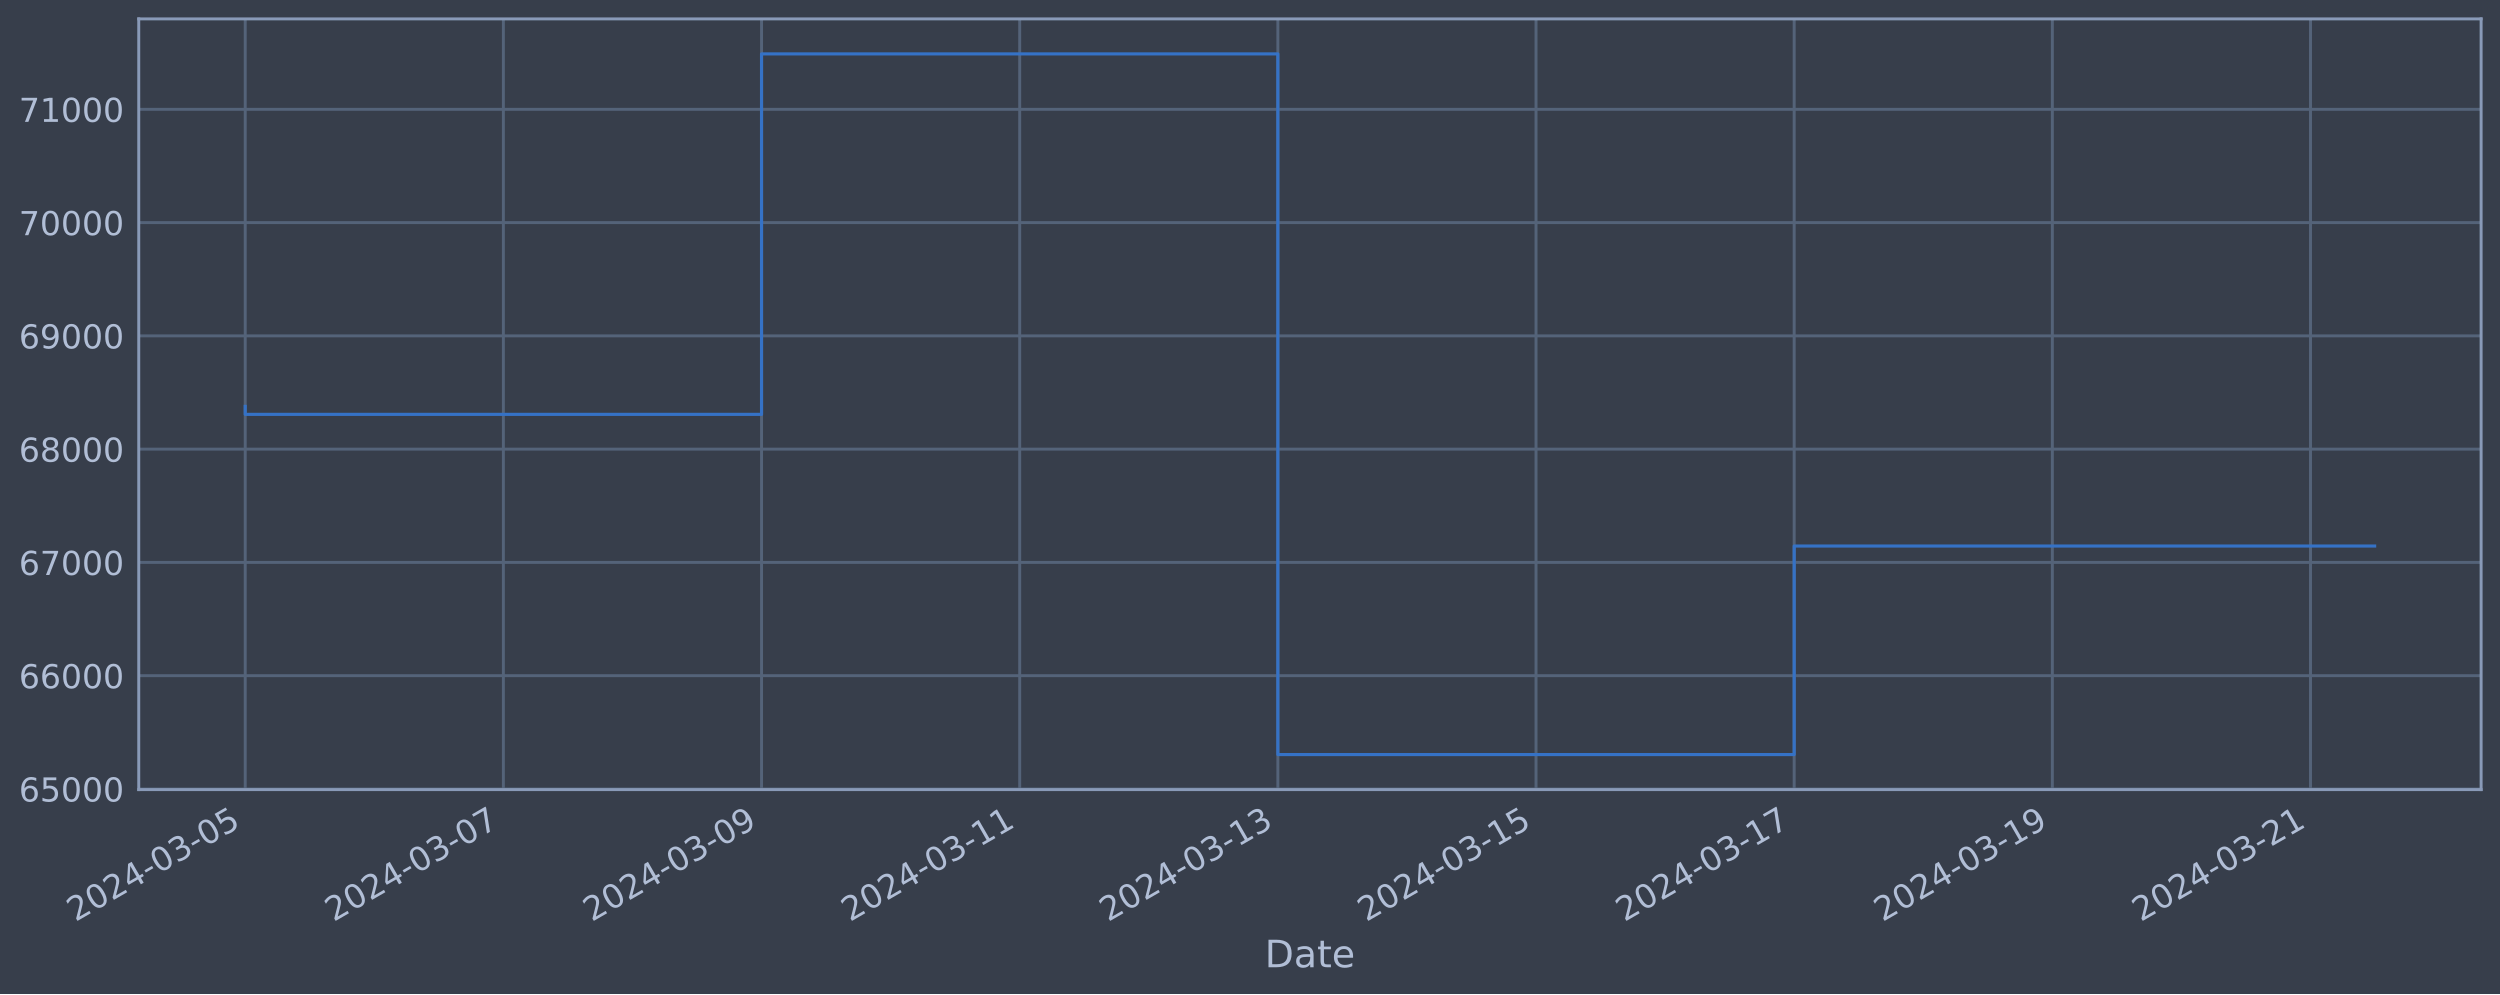
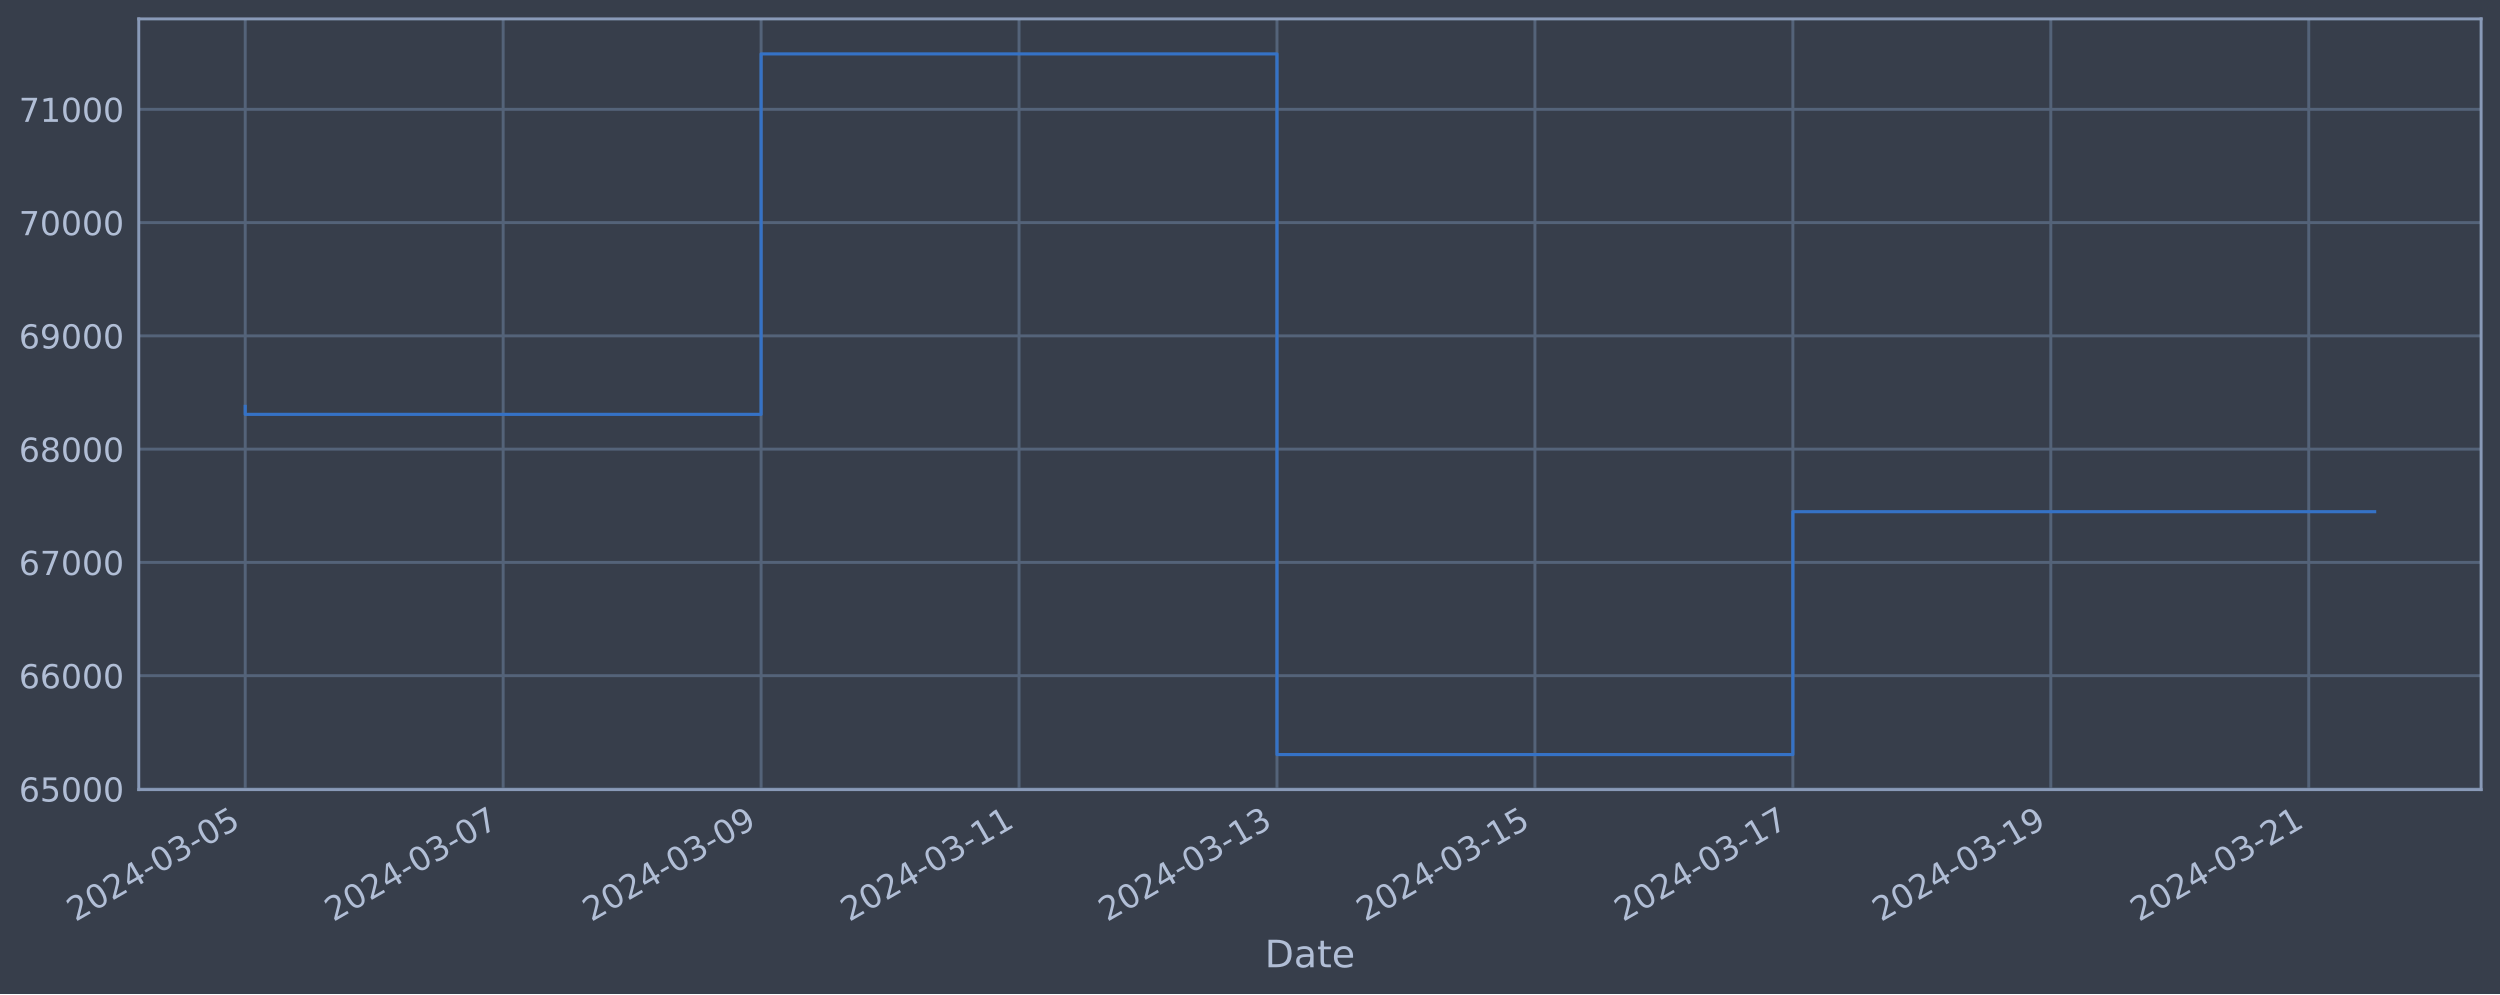
<svg xmlns="http://www.w3.org/2000/svg" xmlns:xlink="http://www.w3.org/1999/xlink" width="952.884pt" height="378.87pt" viewBox="0 0 952.884 378.87" version="1.1">
  <defs>
    <style type="text/css">*{stroke-linejoin: round; stroke-linecap: butt}</style>
  </defs>
  <g id="figure_1">
    <g id="patch_1">
      <path d="M 0 378.87  L 952.884 378.87  L 952.884 0  L 0 0  z " style="fill: #373e4b" />
    </g>
    <g id="axes_1">
      <g id="patch_2">
        <path d="M 52.884 300.96  L 945.684 300.96  L 945.684 7.2  L 52.884 7.2  z " style="fill: #373e4b" />
      </g>
      <g id="matplotlib.axis_1">
        <g id="xtick_1">
          <g id="line2d_1">
-             <path d="M 93.466 300.96  L 93.466 7.2  " clip-path="url(#p197a131919)" style="fill: none; stroke: #546379; stroke-width: 1.12; stroke-linecap: square" />
+             <path d="M 93.466 300.96  L 93.466 7.2  " clip-path="url(#p7f9df607f3)" style="fill: none; stroke: #546379; stroke-width: 1.12; stroke-linecap: square" />
          </g>
          <g id="line2d_2" />
          <g id="text_1">
            <g style="fill: #b1bed6" transform="translate(28.74006 351.4642) rotate(-30) scale(0.126 -0.126)">
              <defs>
                <path id="DejaVuSans-32" d="M 1228 531  L 3431 531  L 3431 0  L 469 0  L 469 531  Q 828 903 1448 1529  Q 2069 2156 2228 2338  Q 2531 2678 2651 2914  Q 2772 3150 2772 3378  Q 2772 3750 2511 3984  Q 2250 4219 1831 4219  Q 1534 4219 1204 4116  Q 875 4013 500 3803  L 500 4441  Q 881 4594 1212 4672  Q 1544 4750 1819 4750  Q 2544 4750 2975 4387  Q 3406 4025 3406 3419  Q 3406 3131 3298 2873  Q 3191 2616 2906 2266  Q 2828 2175 2409 1742  Q 1991 1309 1228 531  z " transform="scale(0.015625)" />
                <path id="DejaVuSans-30" d="M 2034 4250  Q 1547 4250 1301 3770  Q 1056 3291 1056 2328  Q 1056 1369 1301 889  Q 1547 409 2034 409  Q 2525 409 2770 889  Q 3016 1369 3016 2328  Q 3016 3291 2770 3770  Q 2525 4250 2034 4250  z M 2034 4750  Q 2819 4750 3233 4129  Q 3647 3509 3647 2328  Q 3647 1150 3233 529  Q 2819 -91 2034 -91  Q 1250 -91 836 529  Q 422 1150 422 2328  Q 422 3509 836 4129  Q 1250 4750 2034 4750  z " transform="scale(0.015625)" />
                <path id="DejaVuSans-34" d="M 2419 4116  L 825 1625  L 2419 1625  L 2419 4116  z M 2253 4666  L 3047 4666  L 3047 1625  L 3713 1625  L 3713 1100  L 3047 1100  L 3047 0  L 2419 0  L 2419 1100  L 313 1100  L 313 1709  L 2253 4666  z " transform="scale(0.015625)" />
                <path id="DejaVuSans-2d" d="M 313 2009  L 1997 2009  L 1997 1497  L 313 1497  L 313 2009  z " transform="scale(0.015625)" />
                <path id="DejaVuSans-33" d="M 2597 2516  Q 3050 2419 3304 2112  Q 3559 1806 3559 1356  Q 3559 666 3084 287  Q 2609 -91 1734 -91  Q 1441 -91 1130 -33  Q 819 25 488 141  L 488 750  Q 750 597 1062 519  Q 1375 441 1716 441  Q 2309 441 2620 675  Q 2931 909 2931 1356  Q 2931 1769 2642 2001  Q 2353 2234 1838 2234  L 1294 2234  L 1294 2753  L 1863 2753  Q 2328 2753 2575 2939  Q 2822 3125 2822 3475  Q 2822 3834 2567 4026  Q 2313 4219 1838 4219  Q 1578 4219 1281 4162  Q 984 4106 628 3988  L 628 4550  Q 988 4650 1302 4700  Q 1616 4750 1894 4750  Q 2613 4750 3031 4423  Q 3450 4097 3450 3541  Q 3450 3153 3228 2886  Q 3006 2619 2597 2516  z " transform="scale(0.015625)" />
                <path id="DejaVuSans-35" d="M 691 4666  L 3169 4666  L 3169 4134  L 1269 4134  L 1269 2991  Q 1406 3038 1543 3061  Q 1681 3084 1819 3084  Q 2600 3084 3056 2656  Q 3513 2228 3513 1497  Q 3513 744 3044 326  Q 2575 -91 1722 -91  Q 1428 -91 1123 -41  Q 819 9 494 109  L 494 744  Q 775 591 1075 516  Q 1375 441 1709 441  Q 2250 441 2565 725  Q 2881 1009 2881 1497  Q 2881 1984 2565 2268  Q 2250 2553 1709 2553  Q 1456 2553 1204 2497  Q 953 2441 691 2322  L 691 4666  z " transform="scale(0.015625)" />
              </defs>
              <use xlink:href="#DejaVuSans-32" />
              <use xlink:href="#DejaVuSans-30" x="63.623" />
              <use xlink:href="#DejaVuSans-32" x="127.246" />
              <use xlink:href="#DejaVuSans-34" x="190.869" />
              <use xlink:href="#DejaVuSans-2d" x="254.492" />
              <use xlink:href="#DejaVuSans-30" x="290.576" />
              <use xlink:href="#DejaVuSans-33" x="354.199" />
              <use xlink:href="#DejaVuSans-2d" x="417.822" />
              <use xlink:href="#DejaVuSans-30" x="453.906" />
              <use xlink:href="#DejaVuSans-35" x="517.529" />
            </g>
          </g>
        </g>
        <g id="xtick_2">
          <g id="line2d_3">
-             <path d="M 191.864 300.96  L 191.864 7.2  " clip-path="url(#p197a131919)" style="fill: none; stroke: #546379; stroke-width: 1.12; stroke-linecap: square" />
+             <path d="M 191.78 300.96  L 191.78 7.2  " clip-path="url(#p7f9df607f3)" style="fill: none; stroke: #546379; stroke-width: 1.12; stroke-linecap: square" />
          </g>
          <g id="line2d_4" />
          <g id="text_2">
-             <g style="fill: #b1bed6" transform="translate(127.1387 351.4642) rotate(-30) scale(0.126 -0.126)">
+             <g style="fill: #b1bed6" transform="translate(127.055 351.4642) rotate(-30) scale(0.126 -0.126)">
              <defs>
                <path id="DejaVuSans-37" d="M 525 4666  L 3525 4666  L 3525 4397  L 1831 0  L 1172 0  L 2766 4134  L 525 4134  L 525 4666  z " transform="scale(0.015625)" />
              </defs>
              <use xlink:href="#DejaVuSans-32" />
              <use xlink:href="#DejaVuSans-30" x="63.623" />
              <use xlink:href="#DejaVuSans-32" x="127.246" />
              <use xlink:href="#DejaVuSans-34" x="190.869" />
              <use xlink:href="#DejaVuSans-2d" x="254.492" />
              <use xlink:href="#DejaVuSans-30" x="290.576" />
              <use xlink:href="#DejaVuSans-33" x="354.199" />
              <use xlink:href="#DejaVuSans-2d" x="417.822" />
              <use xlink:href="#DejaVuSans-30" x="453.906" />
              <use xlink:href="#DejaVuSans-37" x="517.529" />
            </g>
          </g>
        </g>
        <g id="xtick_3">
          <g id="line2d_5">
-             <path d="M 290.263 300.96  L 290.263 7.2  " clip-path="url(#p197a131919)" style="fill: none; stroke: #546379; stroke-width: 1.12; stroke-linecap: square" />
+             <path d="M 290.095 300.96  L 290.095 7.2  " clip-path="url(#p7f9df607f3)" style="fill: none; stroke: #546379; stroke-width: 1.12; stroke-linecap: square" />
          </g>
          <g id="line2d_6" />
          <g id="text_3">
-             <g style="fill: #b1bed6" transform="translate(225.5372 351.4642) rotate(-30) scale(0.126 -0.126)">
+             <g style="fill: #b1bed6" transform="translate(225.3699 351.4642) rotate(-30) scale(0.126 -0.126)">
              <defs>
                <path id="DejaVuSans-39" d="M 703 97  L 703 672  Q 941 559 1184 500  Q 1428 441 1663 441  Q 2288 441 2617 861  Q 2947 1281 2994 2138  Q 2813 1869 2534 1725  Q 2256 1581 1919 1581  Q 1219 1581 811 2004  Q 403 2428 403 3163  Q 403 3881 828 4315  Q 1253 4750 1959 4750  Q 2769 4750 3195 4129  Q 3622 3509 3622 2328  Q 3622 1225 3098 567  Q 2575 -91 1691 -91  Q 1453 -91 1209 -44  Q 966 3 703 97  z M 1959 2075  Q 2384 2075 2632 2365  Q 2881 2656 2881 3163  Q 2881 3666 2632 3958  Q 2384 4250 1959 4250  Q 1534 4250 1286 3958  Q 1038 3666 1038 3163  Q 1038 2656 1286 2365  Q 1534 2075 1959 2075  z " transform="scale(0.015625)" />
              </defs>
              <use xlink:href="#DejaVuSans-32" />
              <use xlink:href="#DejaVuSans-30" x="63.623" />
              <use xlink:href="#DejaVuSans-32" x="127.246" />
              <use xlink:href="#DejaVuSans-34" x="190.869" />
              <use xlink:href="#DejaVuSans-2d" x="254.492" />
              <use xlink:href="#DejaVuSans-30" x="290.576" />
              <use xlink:href="#DejaVuSans-33" x="354.199" />
              <use xlink:href="#DejaVuSans-2d" x="417.822" />
              <use xlink:href="#DejaVuSans-30" x="453.906" />
              <use xlink:href="#DejaVuSans-39" x="517.529" />
            </g>
          </g>
        </g>
        <g id="xtick_4">
          <g id="line2d_7">
-             <path d="M 388.661 300.96  L 388.661 7.2  " clip-path="url(#p197a131919)" style="fill: none; stroke: #546379; stroke-width: 1.12; stroke-linecap: square" />
+             <path d="M 388.41 300.96  L 388.41 7.2  " clip-path="url(#p7f9df607f3)" style="fill: none; stroke: #546379; stroke-width: 1.12; stroke-linecap: square" />
          </g>
          <g id="line2d_8" />
          <g id="text_4">
-             <g style="fill: #b1bed6" transform="translate(323.9358 351.4642) rotate(-30) scale(0.126 -0.126)">
+             <g style="fill: #b1bed6" transform="translate(323.6848 351.4642) rotate(-30) scale(0.126 -0.126)">
              <defs>
                <path id="DejaVuSans-31" d="M 794 531  L 1825 531  L 1825 4091  L 703 3866  L 703 4441  L 1819 4666  L 2450 4666  L 2450 531  L 3481 531  L 3481 0  L 794 0  L 794 531  z " transform="scale(0.015625)" />
              </defs>
              <use xlink:href="#DejaVuSans-32" />
              <use xlink:href="#DejaVuSans-30" x="63.623" />
              <use xlink:href="#DejaVuSans-32" x="127.246" />
              <use xlink:href="#DejaVuSans-34" x="190.869" />
              <use xlink:href="#DejaVuSans-2d" x="254.492" />
              <use xlink:href="#DejaVuSans-30" x="290.576" />
              <use xlink:href="#DejaVuSans-33" x="354.199" />
              <use xlink:href="#DejaVuSans-2d" x="417.822" />
              <use xlink:href="#DejaVuSans-31" x="453.906" />
              <use xlink:href="#DejaVuSans-31" x="517.529" />
            </g>
          </g>
        </g>
        <g id="xtick_5">
          <g id="line2d_9">
-             <path d="M 487.06 300.96  L 487.06 7.2  " clip-path="url(#p197a131919)" style="fill: none; stroke: #546379; stroke-width: 1.12; stroke-linecap: square" />
+             <path d="M 486.725 300.96  L 486.725 7.2  " clip-path="url(#p7f9df607f3)" style="fill: none; stroke: #546379; stroke-width: 1.12; stroke-linecap: square" />
          </g>
          <g id="line2d_10" />
          <g id="text_5">
-             <g style="fill: #b1bed6" transform="translate(422.3344 351.4642) rotate(-30) scale(0.126 -0.126)">
+             <g style="fill: #b1bed6" transform="translate(421.9998 351.4642) rotate(-30) scale(0.126 -0.126)">
              <use xlink:href="#DejaVuSans-32" />
              <use xlink:href="#DejaVuSans-30" x="63.623" />
              <use xlink:href="#DejaVuSans-32" x="127.246" />
              <use xlink:href="#DejaVuSans-34" x="190.869" />
              <use xlink:href="#DejaVuSans-2d" x="254.492" />
              <use xlink:href="#DejaVuSans-30" x="290.576" />
              <use xlink:href="#DejaVuSans-33" x="354.199" />
              <use xlink:href="#DejaVuSans-2d" x="417.822" />
              <use xlink:href="#DejaVuSans-31" x="453.906" />
              <use xlink:href="#DejaVuSans-33" x="517.529" />
            </g>
          </g>
        </g>
        <g id="xtick_6">
          <g id="line2d_11">
-             <path d="M 585.459 300.96  L 585.459 7.2  " clip-path="url(#p197a131919)" style="fill: none; stroke: #546379; stroke-width: 1.12; stroke-linecap: square" />
+             <path d="M 585.04 300.96  L 585.04 7.2  " clip-path="url(#p7f9df607f3)" style="fill: none; stroke: #546379; stroke-width: 1.12; stroke-linecap: square" />
          </g>
          <g id="line2d_12" />
          <g id="text_6">
-             <g style="fill: #b1bed6" transform="translate(520.733 351.4642) rotate(-30) scale(0.126 -0.126)">
+             <g style="fill: #b1bed6" transform="translate(520.3147 351.4642) rotate(-30) scale(0.126 -0.126)">
              <use xlink:href="#DejaVuSans-32" />
              <use xlink:href="#DejaVuSans-30" x="63.623" />
              <use xlink:href="#DejaVuSans-32" x="127.246" />
              <use xlink:href="#DejaVuSans-34" x="190.869" />
              <use xlink:href="#DejaVuSans-2d" x="254.492" />
              <use xlink:href="#DejaVuSans-30" x="290.576" />
              <use xlink:href="#DejaVuSans-33" x="354.199" />
              <use xlink:href="#DejaVuSans-2d" x="417.822" />
              <use xlink:href="#DejaVuSans-31" x="453.906" />
              <use xlink:href="#DejaVuSans-35" x="517.529" />
            </g>
          </g>
        </g>
        <g id="xtick_7">
          <g id="line2d_13">
-             <path d="M 683.857 300.96  L 683.857 7.2  " clip-path="url(#p197a131919)" style="fill: none; stroke: #546379; stroke-width: 1.12; stroke-linecap: square" />
+             <path d="M 683.355 300.96  L 683.355 7.2  " clip-path="url(#p7f9df607f3)" style="fill: none; stroke: #546379; stroke-width: 1.12; stroke-linecap: square" />
          </g>
          <g id="line2d_14" />
          <g id="text_7">
-             <g style="fill: #b1bed6" transform="translate(619.1316 351.4642) rotate(-30) scale(0.126 -0.126)">
+             <g style="fill: #b1bed6" transform="translate(618.6296 351.4642) rotate(-30) scale(0.126 -0.126)">
              <use xlink:href="#DejaVuSans-32" />
              <use xlink:href="#DejaVuSans-30" x="63.623" />
              <use xlink:href="#DejaVuSans-32" x="127.246" />
              <use xlink:href="#DejaVuSans-34" x="190.869" />
              <use xlink:href="#DejaVuSans-2d" x="254.492" />
              <use xlink:href="#DejaVuSans-30" x="290.576" />
              <use xlink:href="#DejaVuSans-33" x="354.199" />
              <use xlink:href="#DejaVuSans-2d" x="417.822" />
              <use xlink:href="#DejaVuSans-31" x="453.906" />
              <use xlink:href="#DejaVuSans-37" x="517.529" />
            </g>
          </g>
        </g>
        <g id="xtick_8">
          <g id="line2d_15">
-             <path d="M 782.256 300.96  L 782.256 7.2  " clip-path="url(#p197a131919)" style="fill: none; stroke: #546379; stroke-width: 1.12; stroke-linecap: square" />
+             <path d="M 781.67 300.96  L 781.67 7.2  " clip-path="url(#p7f9df607f3)" style="fill: none; stroke: #546379; stroke-width: 1.12; stroke-linecap: square" />
          </g>
          <g id="line2d_16" />
          <g id="text_8">
-             <g style="fill: #b1bed6" transform="translate(717.5302 351.4642) rotate(-30) scale(0.126 -0.126)">
+             <g style="fill: #b1bed6" transform="translate(716.9445 351.4642) rotate(-30) scale(0.126 -0.126)">
              <use xlink:href="#DejaVuSans-32" />
              <use xlink:href="#DejaVuSans-30" x="63.623" />
              <use xlink:href="#DejaVuSans-32" x="127.246" />
              <use xlink:href="#DejaVuSans-34" x="190.869" />
              <use xlink:href="#DejaVuSans-2d" x="254.492" />
              <use xlink:href="#DejaVuSans-30" x="290.576" />
              <use xlink:href="#DejaVuSans-33" x="354.199" />
              <use xlink:href="#DejaVuSans-2d" x="417.822" />
              <use xlink:href="#DejaVuSans-31" x="453.906" />
              <use xlink:href="#DejaVuSans-39" x="517.529" />
            </g>
          </g>
        </g>
        <g id="xtick_9">
          <g id="line2d_17">
-             <path d="M 880.654 300.96  L 880.654 7.2  " clip-path="url(#p197a131919)" style="fill: none; stroke: #546379; stroke-width: 1.12; stroke-linecap: square" />
+             <path d="M 879.985 300.96  L 879.985 7.2  " clip-path="url(#p7f9df607f3)" style="fill: none; stroke: #546379; stroke-width: 1.12; stroke-linecap: square" />
          </g>
          <g id="line2d_18" />
          <g id="text_9">
-             <g style="fill: #b1bed6" transform="translate(815.9288 351.4642) rotate(-30) scale(0.126 -0.126)">
+             <g style="fill: #b1bed6" transform="translate(815.2595 351.4642) rotate(-30) scale(0.126 -0.126)">
              <use xlink:href="#DejaVuSans-32" />
              <use xlink:href="#DejaVuSans-30" x="63.623" />
              <use xlink:href="#DejaVuSans-32" x="127.246" />
              <use xlink:href="#DejaVuSans-34" x="190.869" />
              <use xlink:href="#DejaVuSans-2d" x="254.492" />
              <use xlink:href="#DejaVuSans-30" x="290.576" />
              <use xlink:href="#DejaVuSans-33" x="354.199" />
              <use xlink:href="#DejaVuSans-2d" x="417.822" />
              <use xlink:href="#DejaVuSans-32" x="453.906" />
              <use xlink:href="#DejaVuSans-31" x="517.529" />
            </g>
          </g>
        </g>
        <g id="text_10">
          <g style="fill: #b1bed6" transform="translate(482.0746 368.6753) scale(0.144 -0.144)">
            <defs>
              <path id="DejaVuSans-44" d="M 1259 4147  L 1259 519  L 2022 519  Q 2988 519 3436 956  Q 3884 1394 3884 2338  Q 3884 3275 3436 3711  Q 2988 4147 2022 4147  L 1259 4147  z M 628 4666  L 1925 4666  Q 3281 4666 3915 4102  Q 4550 3538 4550 2338  Q 4550 1131 3912 565  Q 3275 0 1925 0  L 628 0  L 628 4666  z " transform="scale(0.015625)" />
              <path id="DejaVuSans-61" d="M 2194 1759  Q 1497 1759 1228 1600  Q 959 1441 959 1056  Q 959 750 1161 570  Q 1363 391 1709 391  Q 2188 391 2477 730  Q 2766 1069 2766 1631  L 2766 1759  L 2194 1759  z M 3341 1997  L 3341 0  L 2766 0  L 2766 531  Q 2569 213 2275 61  Q 1981 -91 1556 -91  Q 1019 -91 701 211  Q 384 513 384 1019  Q 384 1609 779 1909  Q 1175 2209 1959 2209  L 2766 2209  L 2766 2266  Q 2766 2663 2505 2880  Q 2244 3097 1772 3097  Q 1472 3097 1187 3025  Q 903 2953 641 2809  L 641 3341  Q 956 3463 1253 3523  Q 1550 3584 1831 3584  Q 2591 3584 2966 3190  Q 3341 2797 3341 1997  z " transform="scale(0.015625)" />
              <path id="DejaVuSans-74" d="M 1172 4494  L 1172 3500  L 2356 3500  L 2356 3053  L 1172 3053  L 1172 1153  Q 1172 725 1289 603  Q 1406 481 1766 481  L 2356 481  L 2356 0  L 1766 0  Q 1100 0 847 248  Q 594 497 594 1153  L 594 3053  L 172 3053  L 172 3500  L 594 3500  L 594 4494  L 1172 4494  z " transform="scale(0.015625)" />
              <path id="DejaVuSans-65" d="M 3597 1894  L 3597 1613  L 953 1613  Q 991 1019 1311 708  Q 1631 397 2203 397  Q 2534 397 2845 478  Q 3156 559 3463 722  L 3463 178  Q 3153 47 2828 -22  Q 2503 -91 2169 -91  Q 1331 -91 842 396  Q 353 884 353 1716  Q 353 2575 817 3079  Q 1281 3584 2069 3584  Q 2775 3584 3186 3129  Q 3597 2675 3597 1894  z M 3022 2063  Q 3016 2534 2758 2815  Q 2500 3097 2075 3097  Q 1594 3097 1305 2825  Q 1016 2553 972 2059  L 3022 2063  z " transform="scale(0.015625)" />
            </defs>
            <use xlink:href="#DejaVuSans-44" />
            <use xlink:href="#DejaVuSans-61" x="77.002" />
            <use xlink:href="#DejaVuSans-74" x="138.281" />
            <use xlink:href="#DejaVuSans-65" x="177.49" />
          </g>
        </g>
      </g>
      <g id="matplotlib.axis_2">
        <g id="ytick_1">
          <g id="line2d_19">
-             <path d="M 52.884 300.718  L 945.684 300.718  " clip-path="url(#p197a131919)" style="fill: none; stroke: #546379; stroke-width: 1.12; stroke-linecap: square" />
+             <path d="M 52.884 300.718  L 945.684 300.718  " clip-path="url(#p7f9df607f3)" style="fill: none; stroke: #546379; stroke-width: 1.12; stroke-linecap: square" />
          </g>
          <g id="line2d_20" />
          <g id="text_11">
            <g style="fill: #b1bed6" transform="translate(7.2 305.5049) scale(0.126 -0.126)">
              <defs>
                <path id="DejaVuSans-36" d="M 2113 2584  Q 1688 2584 1439 2293  Q 1191 2003 1191 1497  Q 1191 994 1439 701  Q 1688 409 2113 409  Q 2538 409 2786 701  Q 3034 994 3034 1497  Q 3034 2003 2786 2293  Q 2538 2584 2113 2584  z M 3366 4563  L 3366 3988  Q 3128 4100 2886 4159  Q 2644 4219 2406 4219  Q 1781 4219 1451 3797  Q 1122 3375 1075 2522  Q 1259 2794 1537 2939  Q 1816 3084 2150 3084  Q 2853 3084 3261 2657  Q 3669 2231 3669 1497  Q 3669 778 3244 343  Q 2819 -91 2113 -91  Q 1303 -91 875 529  Q 447 1150 447 2328  Q 447 3434 972 4092  Q 1497 4750 2381 4750  Q 2619 4750 2861 4703  Q 3103 4656 3366 4563  z " transform="scale(0.015625)" />
              </defs>
              <use xlink:href="#DejaVuSans-36" />
              <use xlink:href="#DejaVuSans-35" x="63.623" />
              <use xlink:href="#DejaVuSans-30" x="127.246" />
              <use xlink:href="#DejaVuSans-30" x="190.869" />
              <use xlink:href="#DejaVuSans-30" x="254.492" />
            </g>
          </g>
        </g>
        <g id="ytick_2">
          <g id="line2d_21">
-             <path d="M 52.884 257.544  L 945.684 257.544  " clip-path="url(#p197a131919)" style="fill: none; stroke: #546379; stroke-width: 1.12; stroke-linecap: square" />
+             <path d="M 52.884 257.544  L 945.684 257.544  " clip-path="url(#p7f9df607f3)" style="fill: none; stroke: #546379; stroke-width: 1.12; stroke-linecap: square" />
          </g>
          <g id="line2d_22" />
          <g id="text_12">
            <g style="fill: #b1bed6" transform="translate(7.2 262.331) scale(0.126 -0.126)">
              <use xlink:href="#DejaVuSans-36" />
              <use xlink:href="#DejaVuSans-36" x="63.623" />
              <use xlink:href="#DejaVuSans-30" x="127.246" />
              <use xlink:href="#DejaVuSans-30" x="190.869" />
              <use xlink:href="#DejaVuSans-30" x="254.492" />
            </g>
          </g>
        </g>
        <g id="ytick_3">
          <g id="line2d_23">
-             <path d="M 52.884 214.37  L 945.684 214.37  " clip-path="url(#p197a131919)" style="fill: none; stroke: #546379; stroke-width: 1.12; stroke-linecap: square" />
+             <path d="M 52.884 214.37  L 945.684 214.37  " clip-path="url(#p7f9df607f3)" style="fill: none; stroke: #546379; stroke-width: 1.12; stroke-linecap: square" />
          </g>
          <g id="line2d_24" />
          <g id="text_13">
            <g style="fill: #b1bed6" transform="translate(7.2 219.157) scale(0.126 -0.126)">
              <use xlink:href="#DejaVuSans-36" />
              <use xlink:href="#DejaVuSans-37" x="63.623" />
              <use xlink:href="#DejaVuSans-30" x="127.246" />
              <use xlink:href="#DejaVuSans-30" x="190.869" />
              <use xlink:href="#DejaVuSans-30" x="254.492" />
            </g>
          </g>
        </g>
        <g id="ytick_4">
          <g id="line2d_25">
-             <path d="M 52.884 171.196  L 945.684 171.196  " clip-path="url(#p197a131919)" style="fill: none; stroke: #546379; stroke-width: 1.12; stroke-linecap: square" />
+             <path d="M 52.884 171.196  L 945.684 171.196  " clip-path="url(#p7f9df607f3)" style="fill: none; stroke: #546379; stroke-width: 1.12; stroke-linecap: square" />
          </g>
          <g id="line2d_26" />
          <g id="text_14">
            <g style="fill: #b1bed6" transform="translate(7.2 175.9831) scale(0.126 -0.126)">
              <defs>
                <path id="DejaVuSans-38" d="M 2034 2216  Q 1584 2216 1326 1975  Q 1069 1734 1069 1313  Q 1069 891 1326 650  Q 1584 409 2034 409  Q 2484 409 2743 651  Q 3003 894 3003 1313  Q 3003 1734 2745 1975  Q 2488 2216 2034 2216  z M 1403 2484  Q 997 2584 770 2862  Q 544 3141 544 3541  Q 544 4100 942 4425  Q 1341 4750 2034 4750  Q 2731 4750 3128 4425  Q 3525 4100 3525 3541  Q 3525 3141 3298 2862  Q 3072 2584 2669 2484  Q 3125 2378 3379 2068  Q 3634 1759 3634 1313  Q 3634 634 3220 271  Q 2806 -91 2034 -91  Q 1263 -91 848 271  Q 434 634 434 1313  Q 434 1759 690 2068  Q 947 2378 1403 2484  z M 1172 3481  Q 1172 3119 1398 2916  Q 1625 2713 2034 2713  Q 2441 2713 2670 2916  Q 2900 3119 2900 3481  Q 2900 3844 2670 4047  Q 2441 4250 2034 4250  Q 1625 4250 1398 4047  Q 1172 3844 1172 3481  z " transform="scale(0.015625)" />
              </defs>
              <use xlink:href="#DejaVuSans-36" />
              <use xlink:href="#DejaVuSans-38" x="63.623" />
              <use xlink:href="#DejaVuSans-30" x="127.246" />
              <use xlink:href="#DejaVuSans-30" x="190.869" />
              <use xlink:href="#DejaVuSans-30" x="254.492" />
            </g>
          </g>
        </g>
        <g id="ytick_5">
          <g id="line2d_27">
-             <path d="M 52.884 128.022  L 945.684 128.022  " clip-path="url(#p197a131919)" style="fill: none; stroke: #546379; stroke-width: 1.12; stroke-linecap: square" />
+             <path d="M 52.884 128.022  L 945.684 128.022  " clip-path="url(#p7f9df607f3)" style="fill: none; stroke: #546379; stroke-width: 1.12; stroke-linecap: square" />
          </g>
          <g id="line2d_28" />
          <g id="text_15">
            <g style="fill: #b1bed6" transform="translate(7.2 132.8092) scale(0.126 -0.126)">
              <use xlink:href="#DejaVuSans-36" />
              <use xlink:href="#DejaVuSans-39" x="63.623" />
              <use xlink:href="#DejaVuSans-30" x="127.246" />
              <use xlink:href="#DejaVuSans-30" x="190.869" />
              <use xlink:href="#DejaVuSans-30" x="254.492" />
            </g>
          </g>
        </g>
        <g id="ytick_6">
          <g id="line2d_29">
-             <path d="M 52.884 84.848  L 945.684 84.848  " clip-path="url(#p197a131919)" style="fill: none; stroke: #546379; stroke-width: 1.12; stroke-linecap: square" />
+             <path d="M 52.884 84.848  L 945.684 84.848  " clip-path="url(#p7f9df607f3)" style="fill: none; stroke: #546379; stroke-width: 1.12; stroke-linecap: square" />
          </g>
          <g id="line2d_30" />
          <g id="text_16">
            <g style="fill: #b1bed6" transform="translate(7.2 89.63523) scale(0.126 -0.126)">
              <use xlink:href="#DejaVuSans-37" />
              <use xlink:href="#DejaVuSans-30" x="63.623" />
              <use xlink:href="#DejaVuSans-30" x="127.246" />
              <use xlink:href="#DejaVuSans-30" x="190.869" />
              <use xlink:href="#DejaVuSans-30" x="254.492" />
            </g>
          </g>
        </g>
        <g id="ytick_7">
          <g id="line2d_31">
-             <path d="M 52.884 41.674  L 945.684 41.674  " clip-path="url(#p197a131919)" style="fill: none; stroke: #546379; stroke-width: 1.12; stroke-linecap: square" />
+             <path d="M 52.884 41.674  L 945.684 41.674  " clip-path="url(#p7f9df607f3)" style="fill: none; stroke: #546379; stroke-width: 1.12; stroke-linecap: square" />
          </g>
          <g id="line2d_32" />
          <g id="text_17">
            <g style="fill: #b1bed6" transform="translate(7.2 46.4613) scale(0.126 -0.126)">
              <use xlink:href="#DejaVuSans-37" />
              <use xlink:href="#DejaVuSans-31" x="63.623" />
              <use xlink:href="#DejaVuSans-30" x="127.246" />
              <use xlink:href="#DejaVuSans-30" x="190.869" />
              <use xlink:href="#DejaVuSans-30" x="254.492" />
            </g>
          </g>
        </g>
      </g>
      <g id="line2d_33">
-         <path d="M 93.466 154.891  L 93.466 157.946  L 290.263 157.946  L 290.263 20.553  L 487.06 20.553  L 487.06 287.607  L 683.857 287.607  L 683.857 208.127  L 905.102 208.127  " clip-path="url(#p197a131919)" style="fill: none; stroke: #3572c6; stroke-width: 1.2; stroke-linecap: square" />
+         <path d="M 93.466 154.891  L 93.466 157.946  L 290.095 157.946  L 290.095 20.553  L 486.725 20.553  L 486.725 287.607  L 683.355 287.607  L 683.355 195.044  L 905.102 195.044  " clip-path="url(#p7f9df607f3)" style="fill: none; stroke: #3572c6; stroke-width: 1.2; stroke-linecap: square" />
      </g>
      <g id="patch_3">
        <path d="M 52.884 300.96  L 52.884 7.2  " style="fill: none; stroke: #899ab8; stroke-width: 1.12; stroke-linejoin: miter; stroke-linecap: square" />
      </g>
      <g id="patch_4">
        <path d="M 945.684 300.96  L 945.684 7.2  " style="fill: none; stroke: #899ab8; stroke-width: 1.12; stroke-linejoin: miter; stroke-linecap: square" />
      </g>
      <g id="patch_5">
        <path d="M 52.884 300.96  L 945.684 300.96  " style="fill: none; stroke: #899ab8; stroke-width: 1.12; stroke-linejoin: miter; stroke-linecap: square" />
      </g>
      <g id="patch_6">
        <path d="M 52.884 7.2  L 945.684 7.2  " style="fill: none; stroke: #899ab8; stroke-width: 1.12; stroke-linejoin: miter; stroke-linecap: square" />
      </g>
    </g>
  </g>
  <defs>
-     <clipPath id="p197a131919">
+     <clipPath id="p7f9df607f3">
      <rect x="52.884" y="7.2" width="892.8" height="293.76" />
    </clipPath>
  </defs>
</svg>
